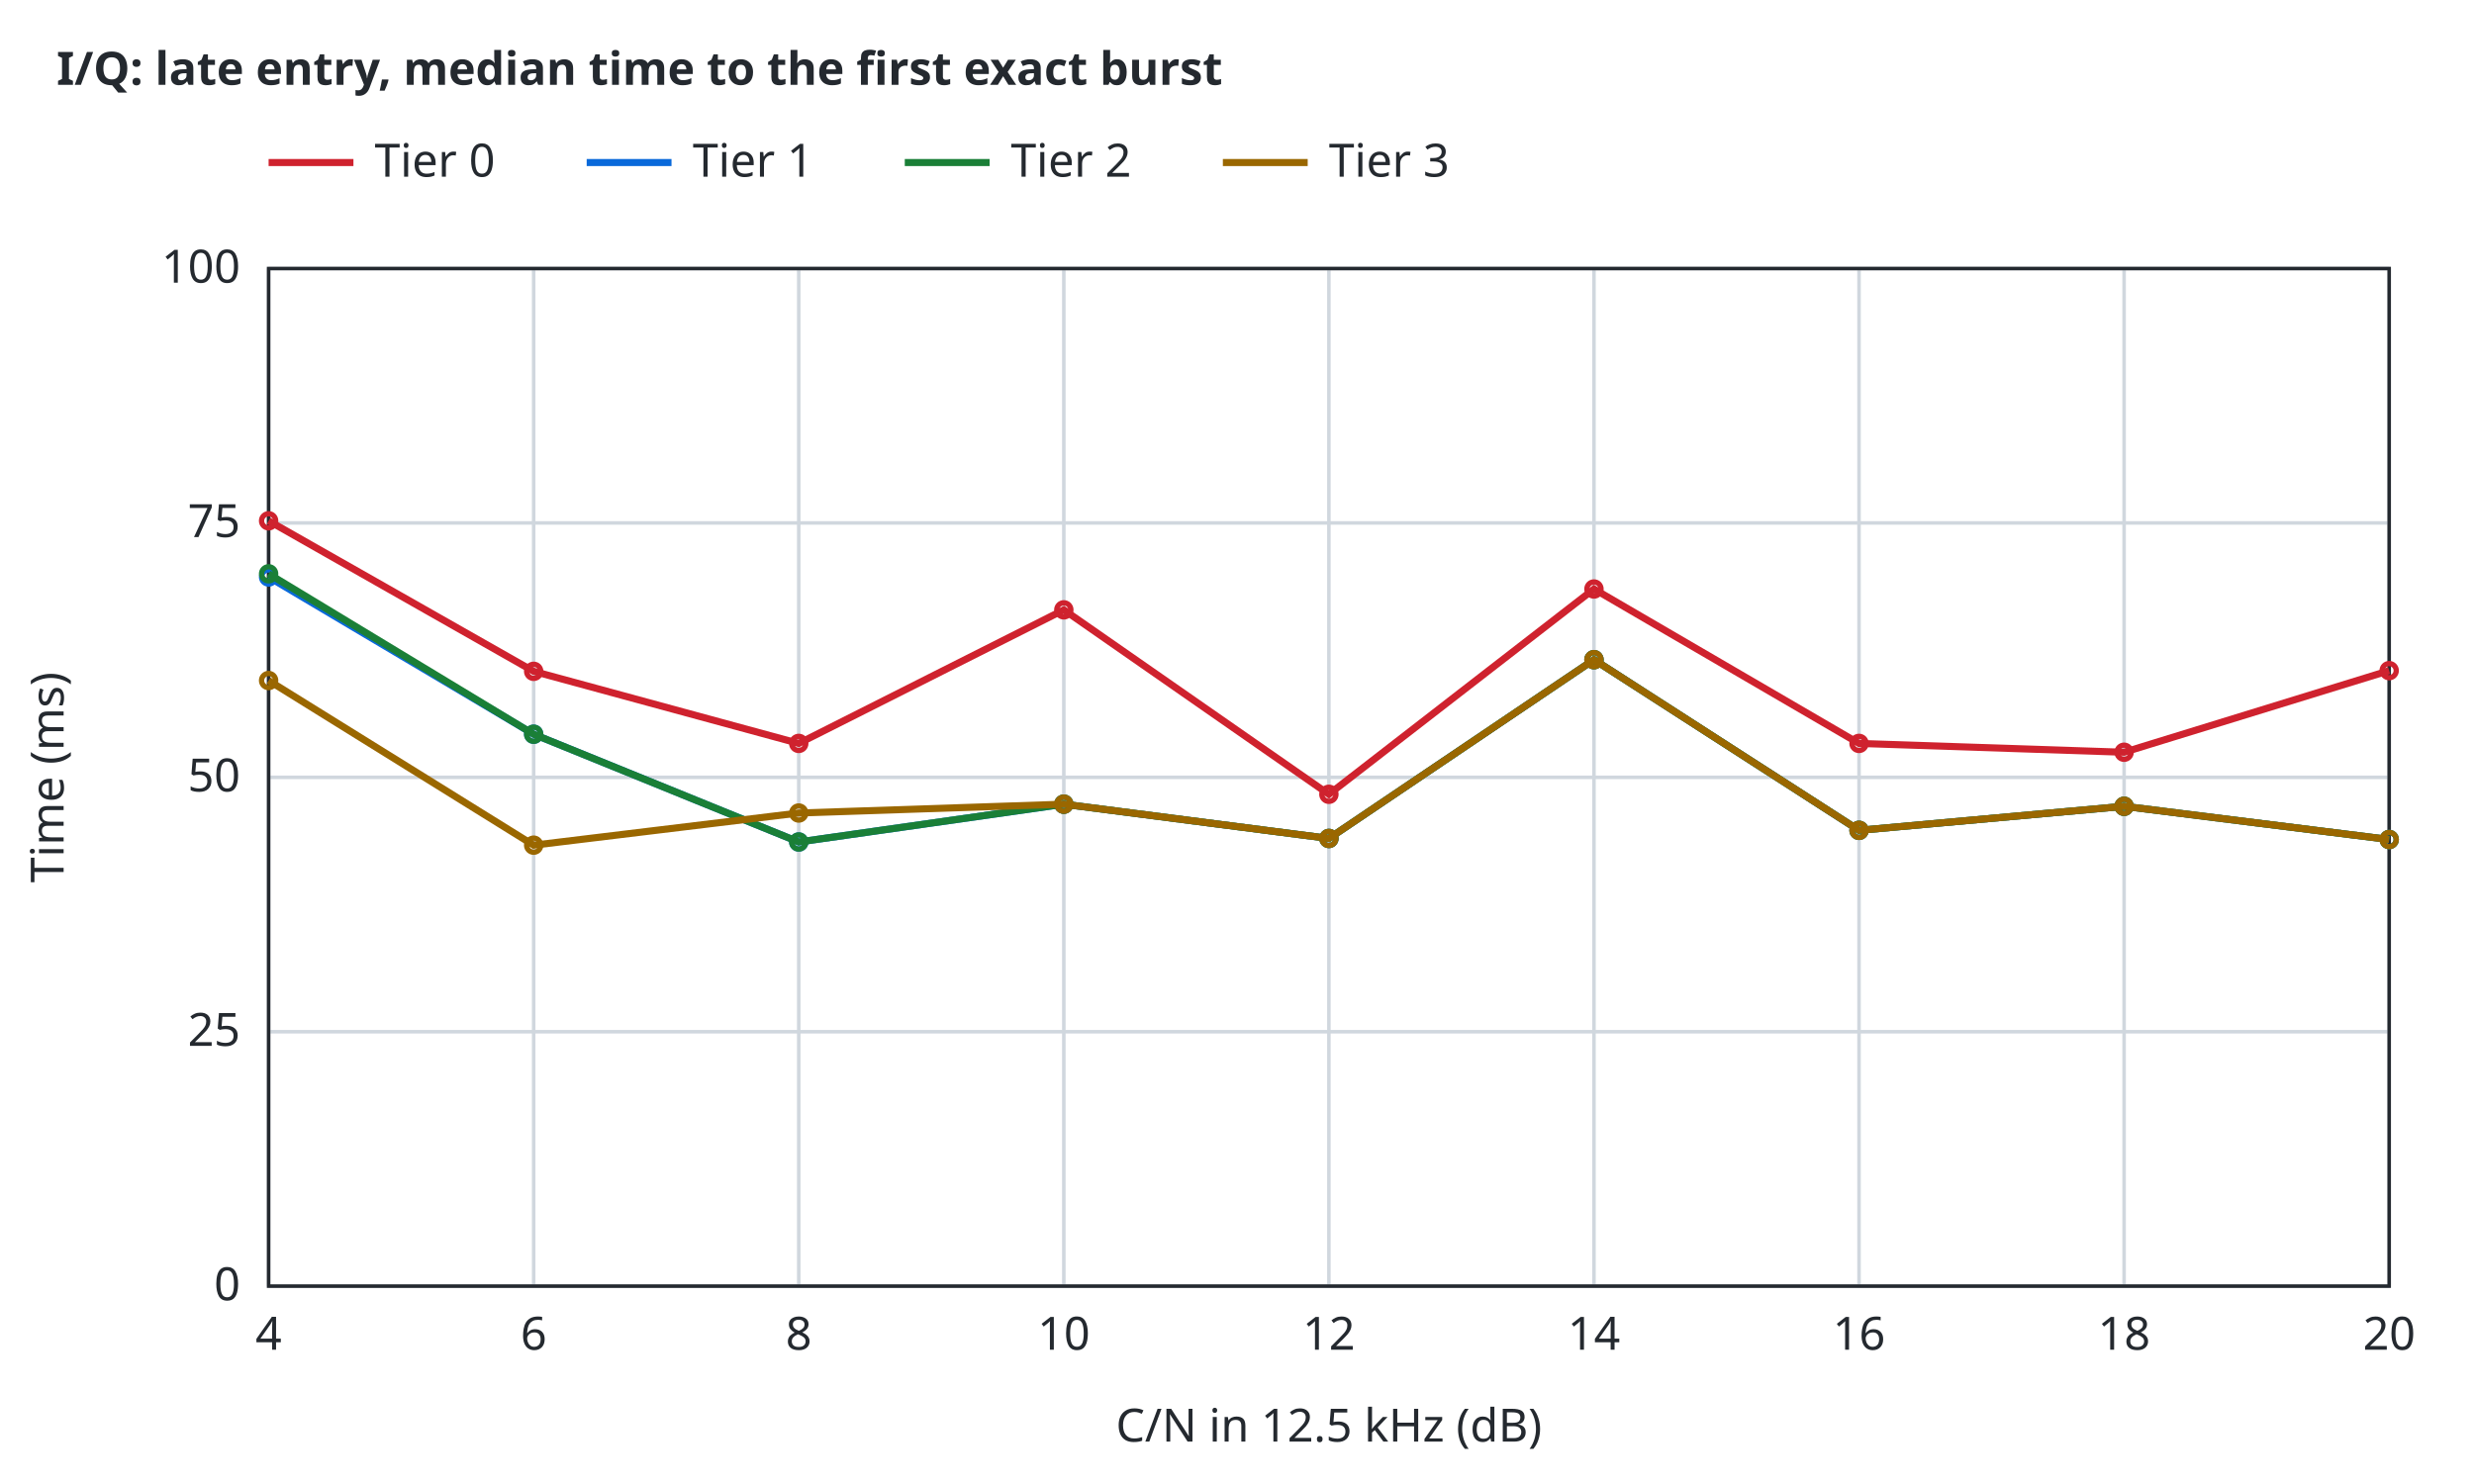
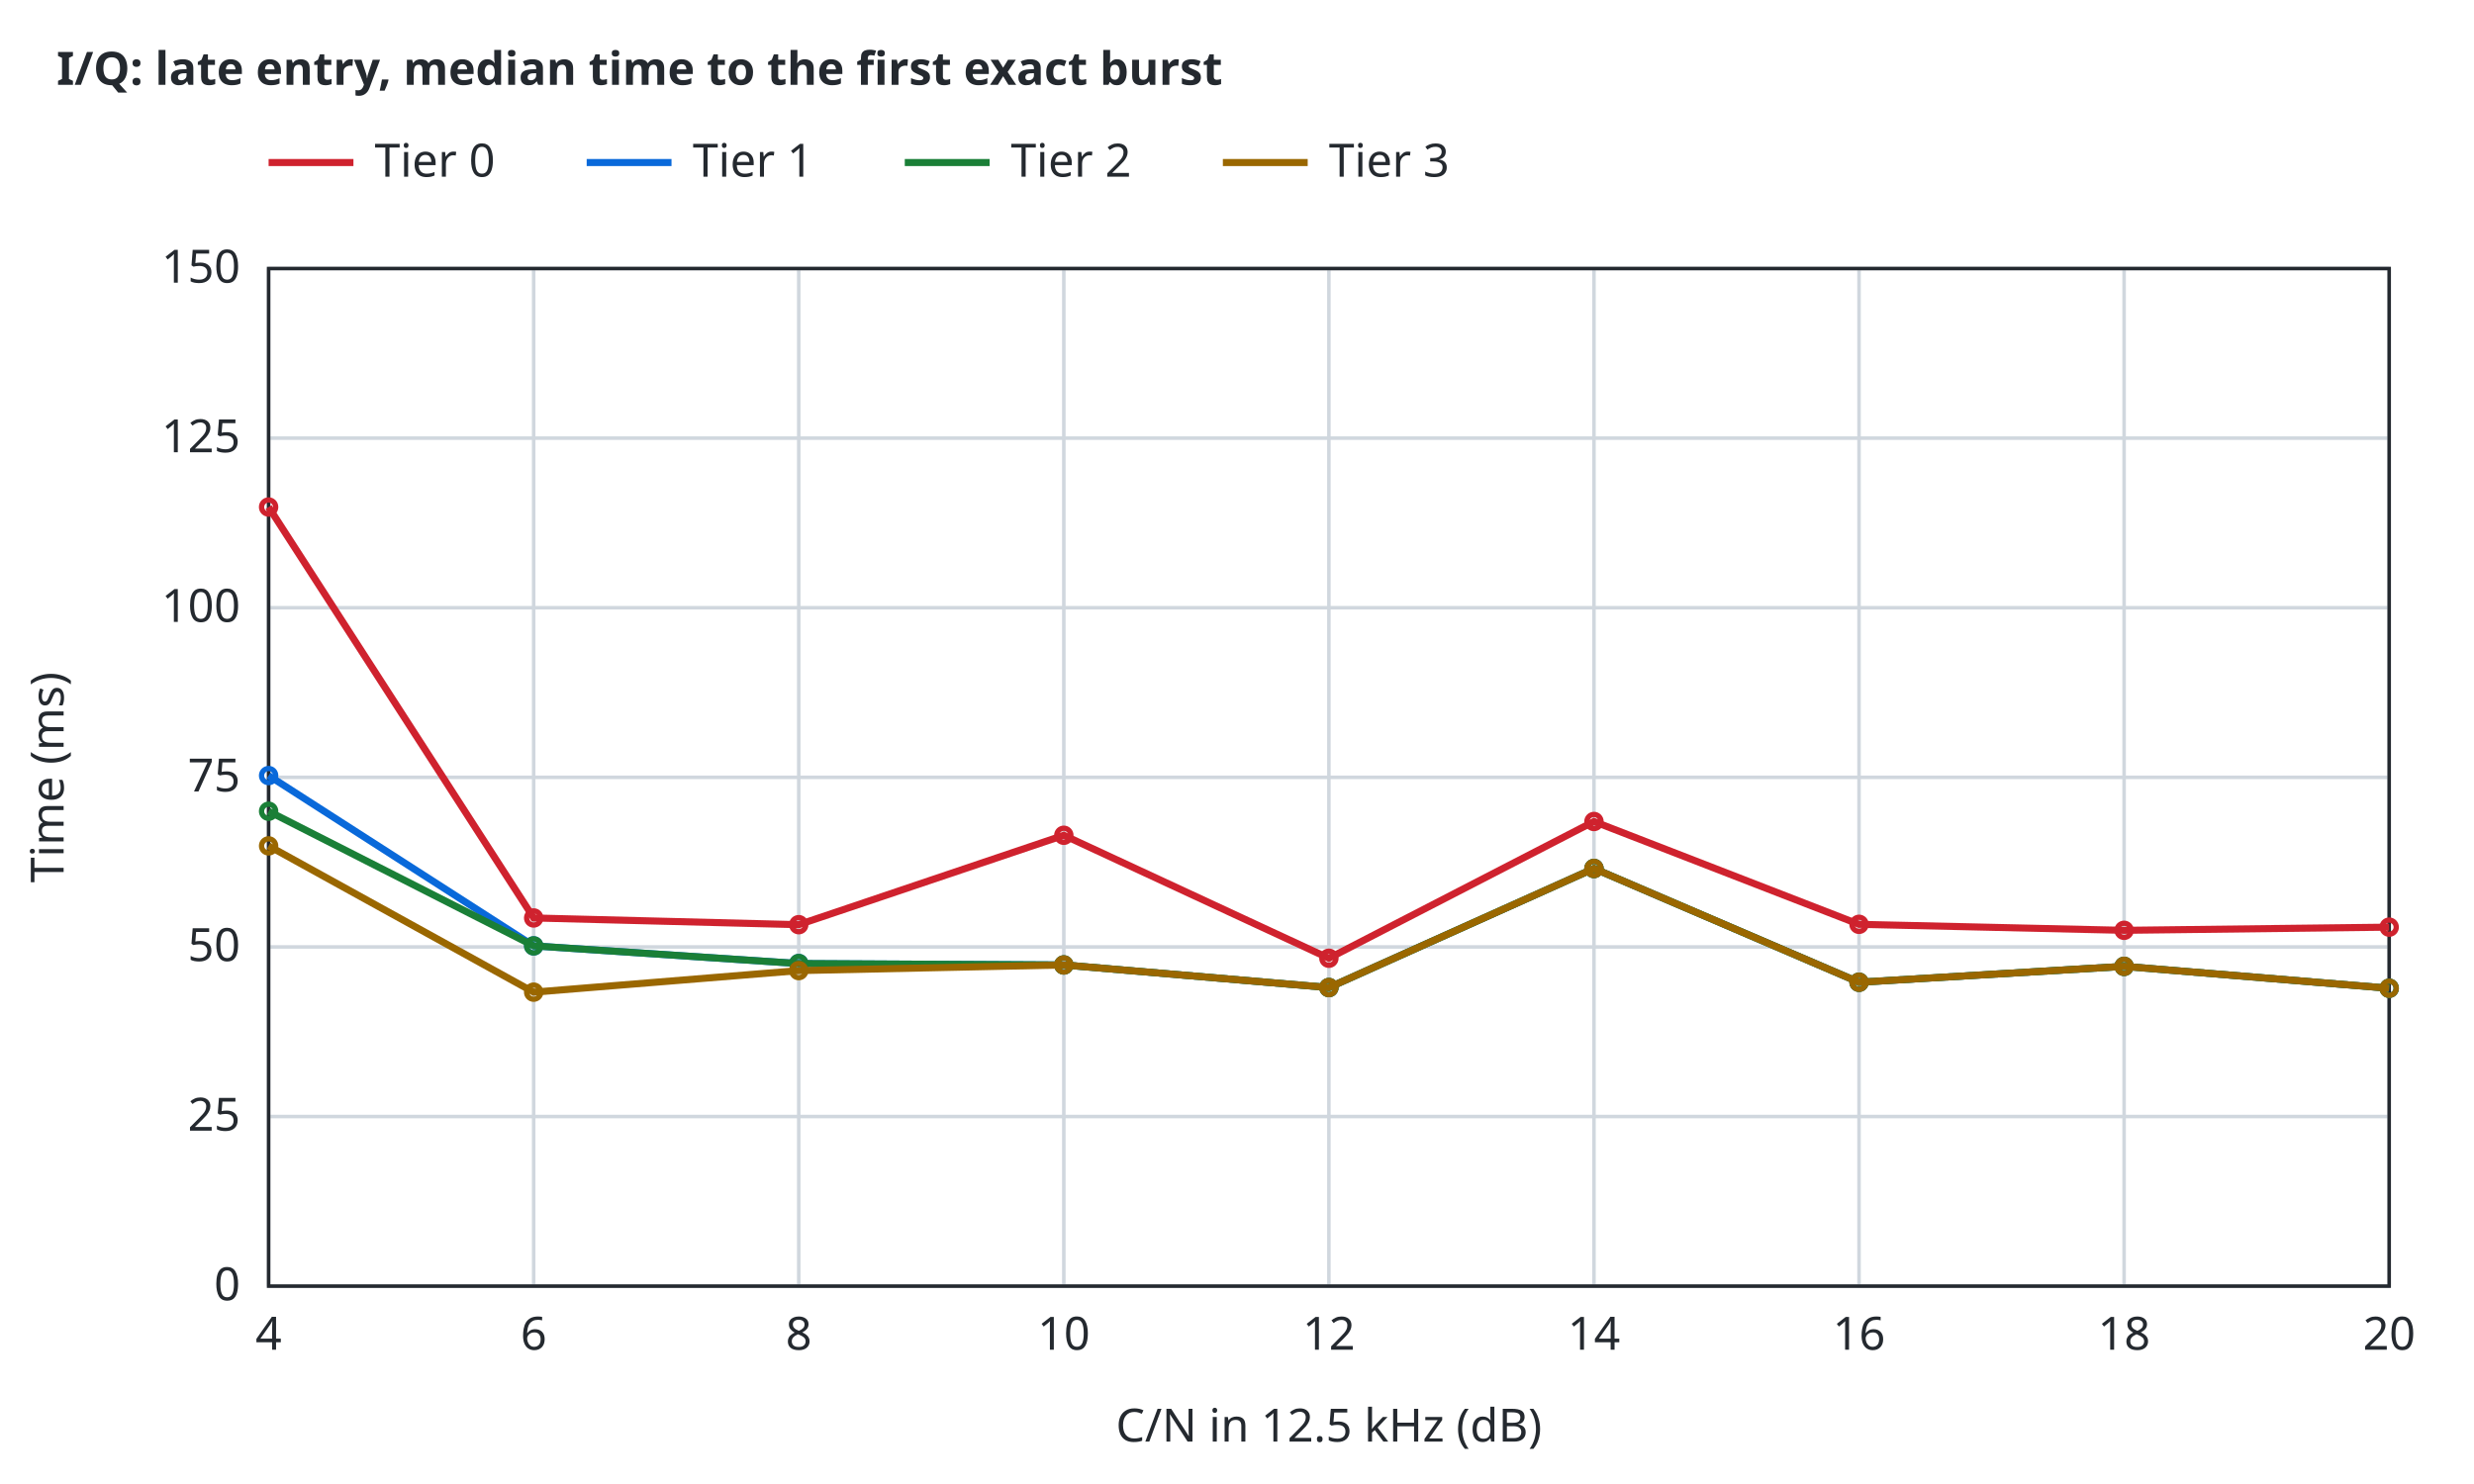
<svg xmlns="http://www.w3.org/2000/svg" width="700" height="420" viewBox="0 0 700 420">
  <style>text{font-family:sans-serif;font-size:13px;fill:#24292f}.t{font-weight:600}.bg{fill:#ffffff}.ax{stroke:#24292f;stroke-width:1;fill:none}.gr{stroke:#d0d7de;stroke-width:1}.mi{stroke:#eaeef2;stroke-width:1}.r0{stroke:#6e7781}.r1{stroke:#bc4c00}.r2{stroke:#8250df}.r3{stroke:#1b7c83}.r4{stroke:#9a6700}.s1{stroke:#cf222e}.s2{stroke:#0969da}.s3{stroke:#1a7f37}.s4{stroke:#9a6700}.q0{fill:#6e7781}.q1{fill:#bc4c00}.q2{fill:#8250df}.f1{fill:#cf222e}.f2{fill:#0969da}.f3{fill:#1a7f37}.f4{fill:#9a6700}.l{fill:none;stroke-width:2}.p{fill:none;stroke-width:1.5}.e{fill:none;stroke-width:1;stroke-opacity:.25}@media (prefers-color-scheme:dark){text{fill:#e6edf3}.bg{fill:#0d1117}.ax{stroke:#8b949e}.gr{stroke:#30363d}.mi{stroke:#21262d}.r0{stroke:#8b949e}.r1{stroke:#f0883e}.r2{stroke:#d2a8ff}.r3{stroke:#39c5cf}.r4{stroke:#d29922}.s1{stroke:#ff7b72}.s2{stroke:#58a6ff}.s3{stroke:#3fb950}.s4{stroke:#d29922}.q0{fill:#8b949e}.q1{fill:#f0883e}.q2{fill:#d2a8ff}.f1{fill:#ff7b72}.f2{fill:#58a6ff}.f3{fill:#3fb950}.f4{fill:#d29922}}</style>
  <rect class="bg" width="100%" height="100%" />
  <text class="t" x="16" y="24">I/Q: late entry, median time to the first exact burst</text>
  <line class="gr" x1="76.0" y1="364.0" x2="76.0" y2="76.0" />
  <text x="76.0" y="382.0" text-anchor="middle">4</text>
  <line class="gr" x1="151.0" y1="364.0" x2="151.0" y2="76.0" />
  <text x="151.0" y="382.0" text-anchor="middle">6</text>
  <line class="gr" x1="226.0" y1="364.0" x2="226.0" y2="76.0" />
  <text x="226.0" y="382.0" text-anchor="middle">8</text>
  <line class="gr" x1="301.0" y1="364.0" x2="301.0" y2="76.0" />
  <text x="301.0" y="382.0" text-anchor="middle">10</text>
  <line class="gr" x1="376.0" y1="364.0" x2="376.0" y2="76.0" />
  <text x="376.0" y="382.0" text-anchor="middle">12</text>
  <line class="gr" x1="451.0" y1="364.0" x2="451.0" y2="76.0" />
  <text x="451.0" y="382.0" text-anchor="middle">14</text>
  <line class="gr" x1="526.0" y1="364.0" x2="526.0" y2="76.0" />
  <text x="526.0" y="382.0" text-anchor="middle">16</text>
  <line class="gr" x1="601.0" y1="364.0" x2="601.0" y2="76.0" />
  <text x="601.0" y="382.0" text-anchor="middle">18</text>
  <line class="gr" x1="676.0" y1="364.0" x2="676.0" y2="76.0" />
  <text x="676.0" y="382.0" text-anchor="middle">20</text>
  <line class="gr" x1="76.0" y1="364.0" x2="676.0" y2="364.0" />
  <text x="68.0" y="368.0" text-anchor="end">0</text>
-   <line class="gr" x1="76.0" y1="292.0" x2="676.0" y2="292.0" />
-   <text x="68.0" y="296.0" text-anchor="end">25</text>
+   <line class="gr" x1="76.0" y1="316.0" x2="676.0" y2="316.0" />
+   <text x="68.0" y="320.0" text-anchor="end">25</text>
+   <line class="gr" x1="76.0" y1="268.0" x2="676.0" y2="268.0" />
+   <text x="68.0" y="272.0" text-anchor="end">50</text>
  <line class="gr" x1="76.0" y1="220.0" x2="676.0" y2="220.0" />
-   <text x="68.0" y="224.0" text-anchor="end">50</text>
-   <line class="gr" x1="76.0" y1="148.0" x2="676.0" y2="148.0" />
-   <text x="68.0" y="152.0" text-anchor="end">75</text>
+   <text x="68.0" y="224.0" text-anchor="end">75</text>
+   <line class="gr" x1="76.0" y1="172.0" x2="676.0" y2="172.0" />
+   <text x="68.0" y="176.0" text-anchor="end">100</text>
+   <line class="gr" x1="76.0" y1="124.0" x2="676.0" y2="124.0" />
+   <text x="68.0" y="128.0" text-anchor="end">125</text>
  <line class="gr" x1="76.0" y1="76.0" x2="676.0" y2="76.0" />
-   <text x="68.0" y="80.0" text-anchor="end">100</text>
+   <text x="68.0" y="80.0" text-anchor="end">150</text>
  <rect class="ax" x="76.0" y="76.0" width="600.0" height="288.0" />
  <text x="376.0" y="408.0" text-anchor="middle">C/N in 12.5 kHz (dB)</text>
  <text x="18" y="220.0" text-anchor="middle" transform="rotate(-90 18 220.0)">Time (ms)</text>
-   <path class="l s1" d="M76.0,147.4 L151.0,190.0 L226.0,210.4 L301.0,172.6 L376.0,224.8 L451.0,166.7 L526.0,210.4 L601.0,212.9 L676.0,189.8" />
-   <circle class="p s1" cx="76.0" cy="147.4" r="2" />
-   <circle class="p s1" cx="151.0" cy="190.0" r="2" />
-   <circle class="p s1" cx="226.0" cy="210.4" r="2" />
-   <circle class="p s1" cx="301.0" cy="172.6" r="2" />
-   <circle class="p s1" cx="376.0" cy="224.8" r="2" />
-   <circle class="p s1" cx="451.0" cy="166.7" r="2" />
-   <circle class="p s1" cx="526.0" cy="210.4" r="2" />
-   <circle class="p s1" cx="601.0" cy="212.9" r="2" />
-   <circle class="p s1" cx="676.0" cy="189.8" r="2" />
-   <path class="l s2" d="M76.0,163.3 L151.0,207.8 L226.0,238.3 L301.0,227.6 L376.0,237.3 L451.0,186.7 L526.0,235.0 L601.0,228.2 L676.0,237.6" />
-   <circle class="p s2" cx="76.0" cy="163.3" r="2" />
-   <circle class="p s2" cx="151.0" cy="207.8" r="2" />
-   <circle class="p s2" cx="226.0" cy="238.3" r="2" />
-   <circle class="p s2" cx="301.0" cy="227.6" r="2" />
-   <circle class="p s2" cx="376.0" cy="237.3" r="2" />
-   <circle class="p s2" cx="451.0" cy="186.7" r="2" />
-   <circle class="p s2" cx="526.0" cy="235.0" r="2" />
-   <circle class="p s2" cx="601.0" cy="228.2" r="2" />
-   <circle class="p s2" cx="676.0" cy="237.6" r="2" />
-   <path class="l s3" d="M76.0,162.4 L151.0,207.8 L226.0,238.3 L301.0,227.6 L376.0,237.3 L451.0,186.7 L526.0,235.0 L601.0,228.2 L676.0,237.6" />
-   <circle class="p s3" cx="76.0" cy="162.4" r="2" />
-   <circle class="p s3" cx="151.0" cy="207.8" r="2" />
-   <circle class="p s3" cx="226.0" cy="238.3" r="2" />
-   <circle class="p s3" cx="301.0" cy="227.6" r="2" />
-   <circle class="p s3" cx="376.0" cy="237.3" r="2" />
-   <circle class="p s3" cx="451.0" cy="186.7" r="2" />
-   <circle class="p s3" cx="526.0" cy="235.0" r="2" />
-   <circle class="p s3" cx="601.0" cy="228.2" r="2" />
-   <circle class="p s3" cx="676.0" cy="237.6" r="2" />
-   <path class="l s4" d="M76.0,192.6 L151.0,239.2 L226.0,230.1 L301.0,227.6 L376.0,237.3 L451.0,186.7 L526.0,235.0 L601.0,228.2 L676.0,237.6" />
-   <circle class="p s4" cx="76.0" cy="192.6" r="2" />
-   <circle class="p s4" cx="151.0" cy="239.2" r="2" />
-   <circle class="p s4" cx="226.0" cy="230.1" r="2" />
-   <circle class="p s4" cx="301.0" cy="227.6" r="2" />
-   <circle class="p s4" cx="376.0" cy="237.3" r="2" />
-   <circle class="p s4" cx="451.0" cy="186.7" r="2" />
-   <circle class="p s4" cx="526.0" cy="235.0" r="2" />
-   <circle class="p s4" cx="601.0" cy="228.2" r="2" />
-   <circle class="p s4" cx="676.0" cy="237.6" r="2" />
+   <path class="l s1" d="M76.0,143.5 L151.0,259.8 L226.0,261.7 L301.0,236.4 L376.0,271.2 L451.0,232.5 L526.0,261.6 L601.0,263.3 L676.0,262.4" />
+   <circle class="p s1" cx="76.0" cy="143.5" r="2" />
+   <circle class="p s1" cx="151.0" cy="259.8" r="2" />
+   <circle class="p s1" cx="226.0" cy="261.7" r="2" />
+   <circle class="p s1" cx="301.0" cy="236.4" r="2" />
+   <circle class="p s1" cx="376.0" cy="271.2" r="2" />
+   <circle class="p s1" cx="451.0" cy="232.5" r="2" />
+   <circle class="p s1" cx="526.0" cy="261.6" r="2" />
+   <circle class="p s1" cx="601.0" cy="263.3" r="2" />
+   <circle class="p s1" cx="676.0" cy="262.4" r="2" />
+   <path class="l s2" d="M76.0,219.5 L151.0,267.7 L226.0,272.7 L301.0,273.1 L376.0,279.5 L451.0,245.8 L526.0,278.0 L601.0,273.5 L676.0,279.7" />
+   <circle class="p s2" cx="76.0" cy="219.5" r="2" />
+   <circle class="p s2" cx="151.0" cy="267.7" r="2" />
+   <circle class="p s2" cx="226.0" cy="272.7" r="2" />
+   <circle class="p s2" cx="301.0" cy="273.1" r="2" />
+   <circle class="p s2" cx="376.0" cy="279.5" r="2" />
+   <circle class="p s2" cx="451.0" cy="245.8" r="2" />
+   <circle class="p s2" cx="526.0" cy="278.0" r="2" />
+   <circle class="p s2" cx="601.0" cy="273.5" r="2" />
+   <circle class="p s2" cx="676.0" cy="279.7" r="2" />
+   <path class="l s3" d="M76.0,229.6 L151.0,267.7 L226.0,272.7 L301.0,273.1 L376.0,279.5 L451.0,245.8 L526.0,278.0 L601.0,273.5 L676.0,279.7" />
+   <circle class="p s3" cx="76.0" cy="229.6" r="2" />
+   <circle class="p s3" cx="151.0" cy="267.7" r="2" />
+   <circle class="p s3" cx="226.0" cy="272.7" r="2" />
+   <circle class="p s3" cx="301.0" cy="273.1" r="2" />
+   <circle class="p s3" cx="376.0" cy="279.5" r="2" />
+   <circle class="p s3" cx="451.0" cy="245.8" r="2" />
+   <circle class="p s3" cx="526.0" cy="278.0" r="2" />
+   <circle class="p s3" cx="601.0" cy="273.5" r="2" />
+   <circle class="p s3" cx="676.0" cy="279.7" r="2" />
+   <path class="l s4" d="M76.0,239.4 L151.0,280.8 L226.0,274.7 L301.0,273.1 L376.0,279.5 L451.0,245.8 L526.0,278.0 L601.0,273.5 L676.0,279.7" />
+   <circle class="p s4" cx="76.0" cy="239.4" r="2" />
+   <circle class="p s4" cx="151.0" cy="280.8" r="2" />
+   <circle class="p s4" cx="226.0" cy="274.7" r="2" />
+   <circle class="p s4" cx="301.0" cy="273.1" r="2" />
+   <circle class="p s4" cx="376.0" cy="279.5" r="2" />
+   <circle class="p s4" cx="451.0" cy="245.8" r="2" />
+   <circle class="p s4" cx="526.0" cy="278.0" r="2" />
+   <circle class="p s4" cx="601.0" cy="273.5" r="2" />
+   <circle class="p s4" cx="676.0" cy="279.7" r="2" />
  <line class="l s1" x1="76.0" y1="46.0" x2="100.0" y2="46.0" />
  <text x="106.0" y="50.0">Tier 0</text>
  <line class="l s2" x1="166.0" y1="46.0" x2="190.0" y2="46.0" />
  <text x="196.0" y="50.0">Tier 1</text>
  <line class="l s3" x1="256.0" y1="46.0" x2="280.0" y2="46.0" />
  <text x="286.0" y="50.0">Tier 2</text>
  <line class="l s4" x1="346.0" y1="46.0" x2="370.0" y2="46.0" />
  <text x="376.0" y="50.0">Tier 3</text>
</svg>
